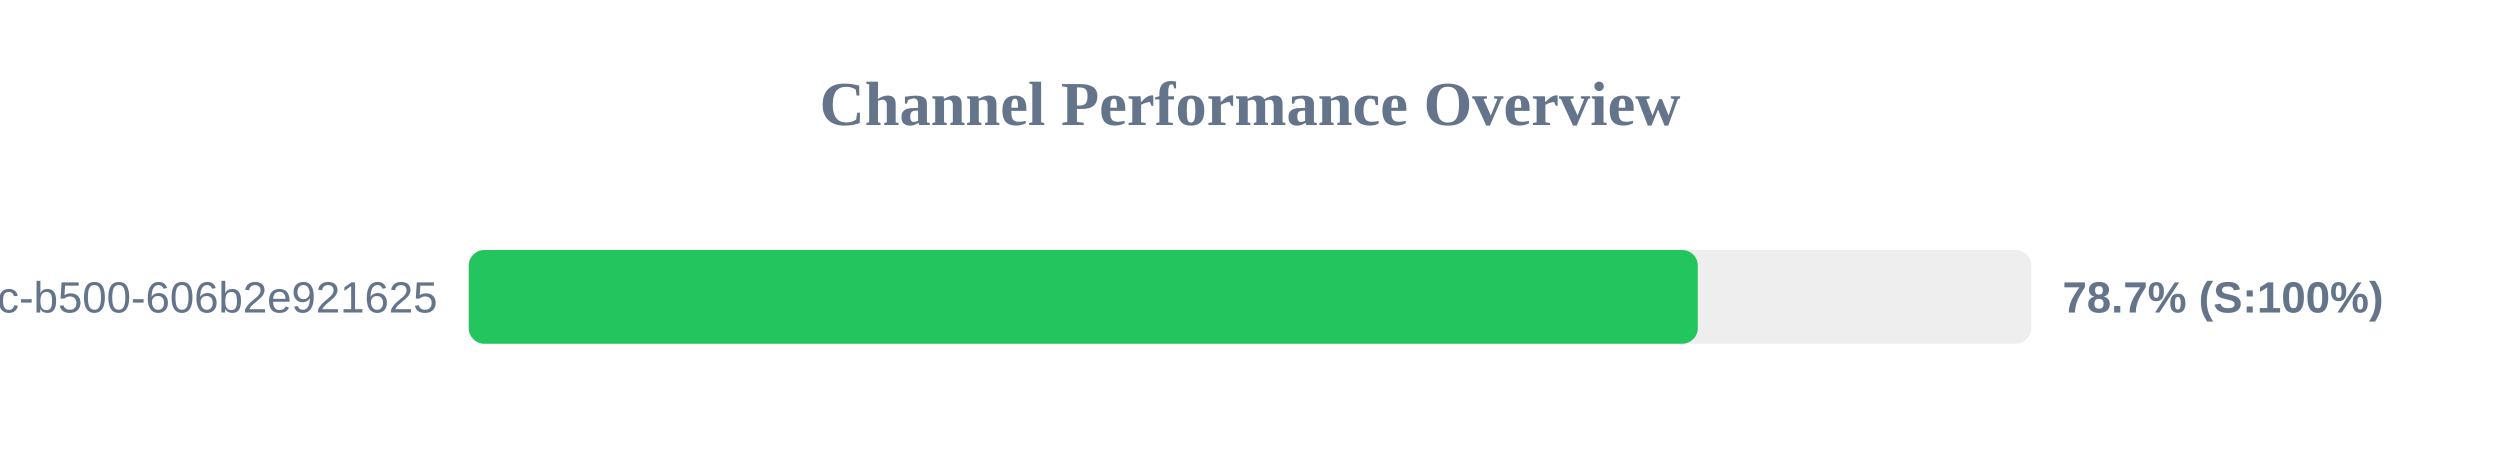
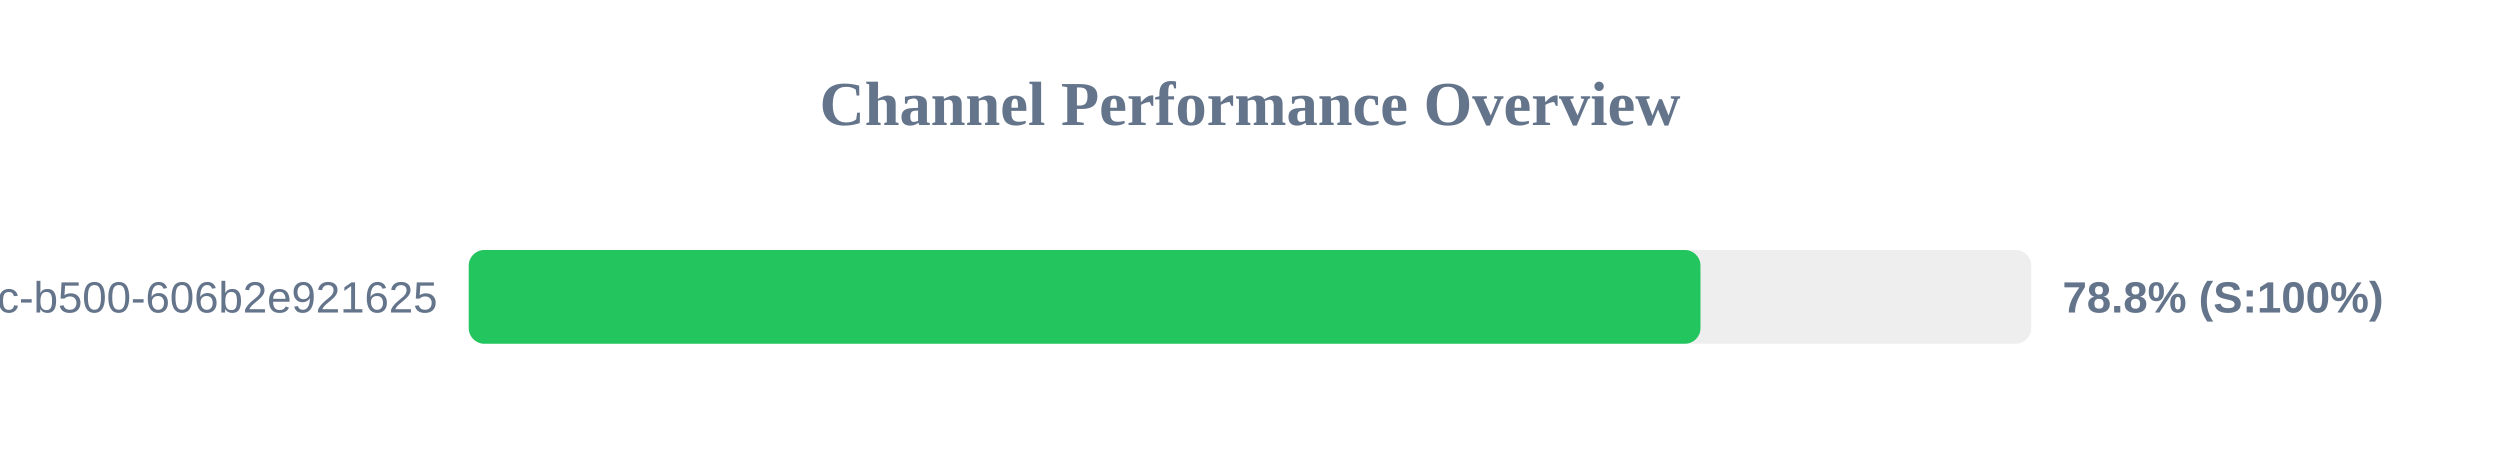
<svg xmlns="http://www.w3.org/2000/svg" width="800" height="150" version="1.1">
  <style>
        .row { font: 14px Arial; fill: #64748b; }
        .score { font: bold 14px Arial; fill: #64748b; }
    </style>
  <text x="400" y="40" text-anchor="middle" font-size="20px" font-weight="bold" fill="#64748b">Channel Performance Overview</text>
  <rect x="150" y="80" width="500" height="30" fill="#eee" rx="5" />
-   <rect x="150" y="80" width="393.3" height="30" fill="#22c55e" rx="5" />
+   <rect x="150" y="80" width="394.15" height="30" fill="#22c55e" rx="5" />
  <text x="140" y="100" text-anchor="end" class="row">?uuid=f901861b-6491-450c-b500-606b2e921625</text>
-   <text x="660" y="100" text-anchor="start" class="score">78.7% (S:100%)</text>
+   <text x="660" y="100" text-anchor="start" class="score">78.8% (S:100%)</text>
</svg>
